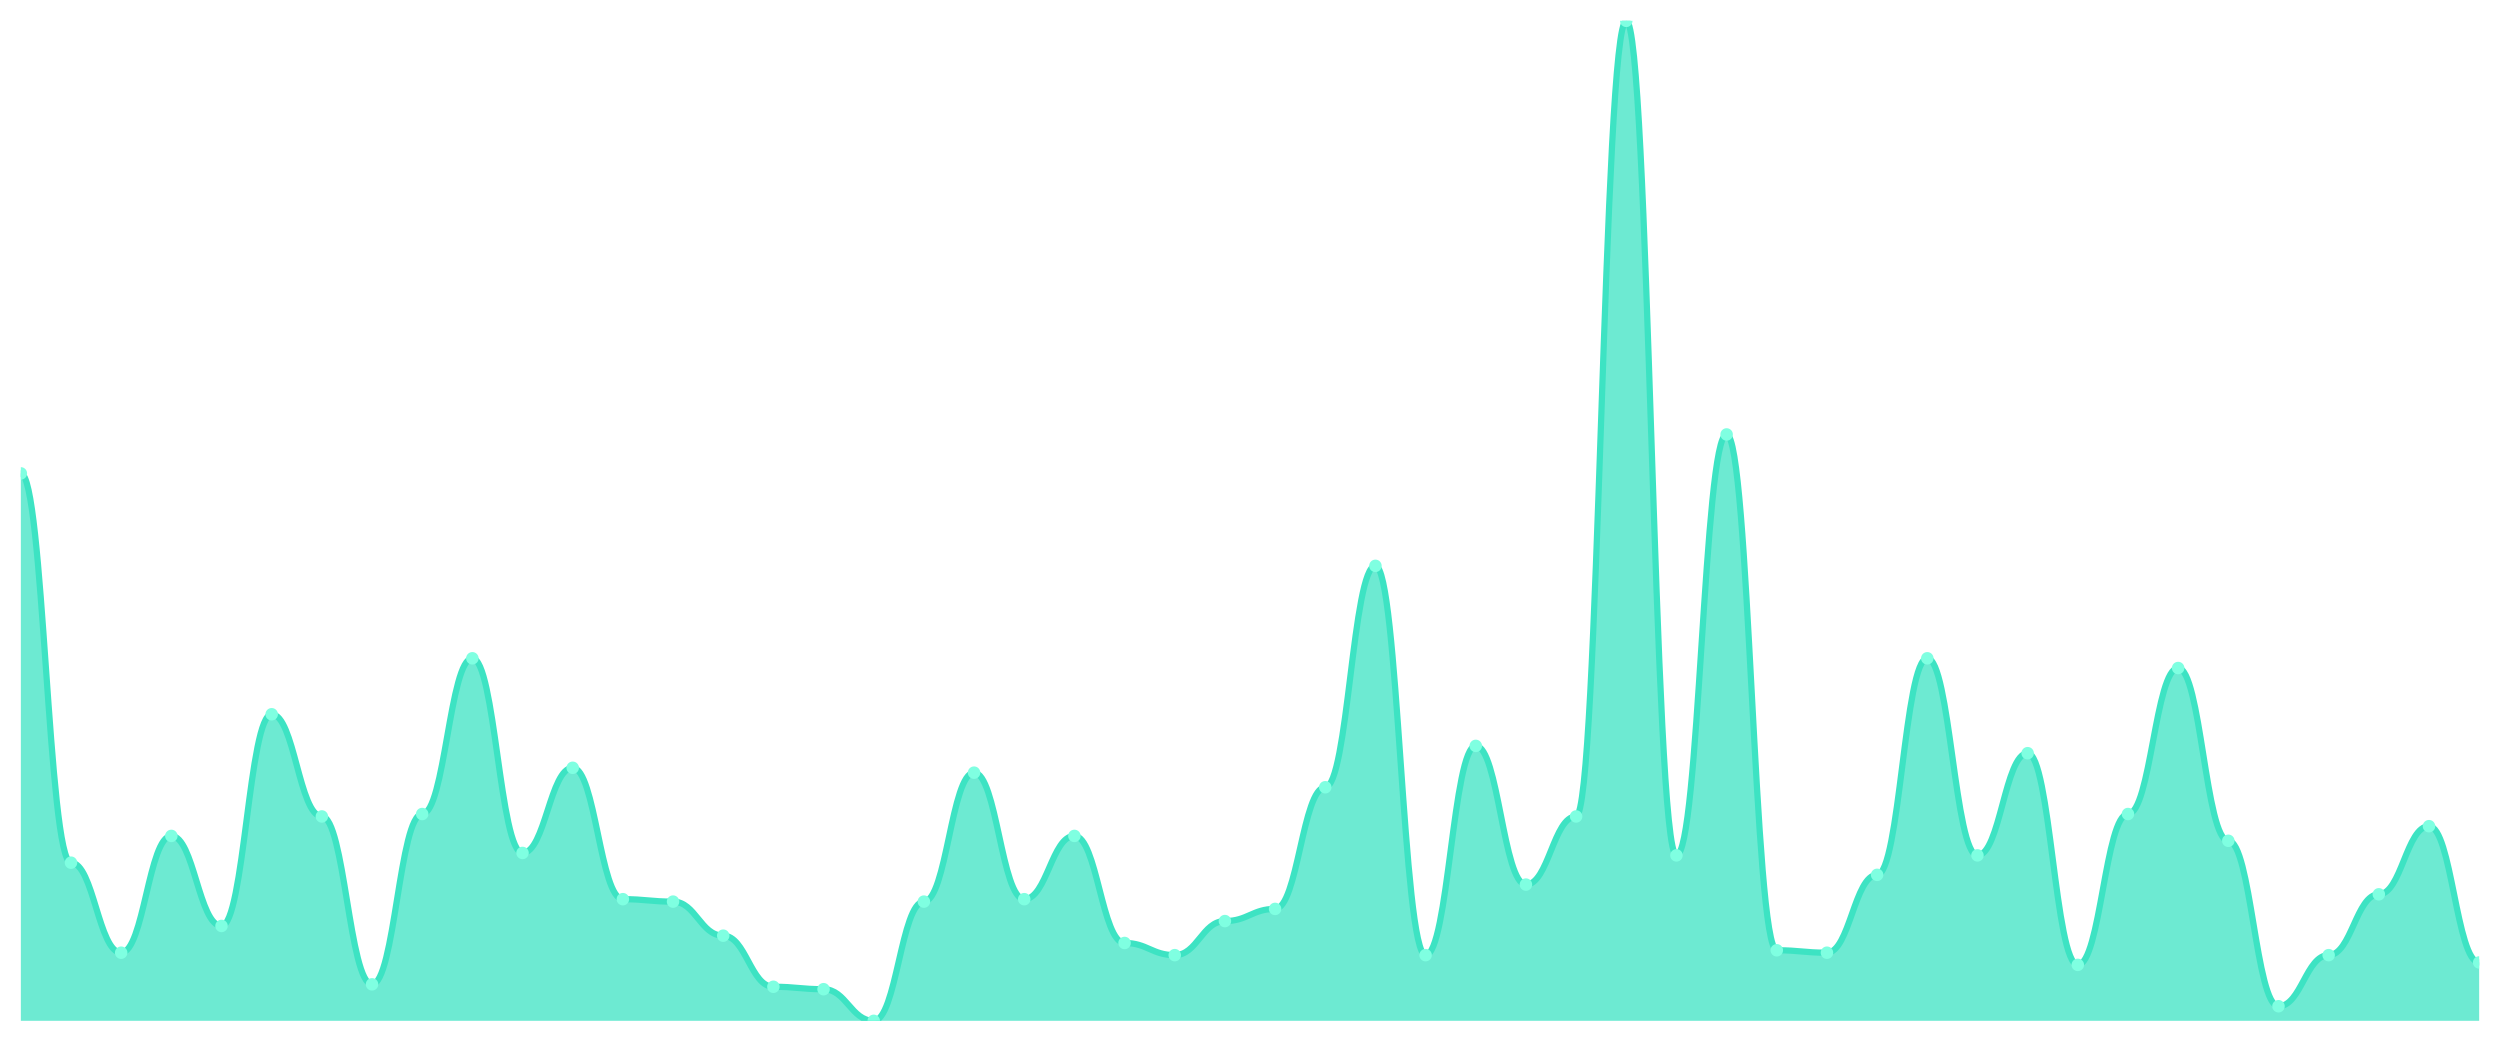
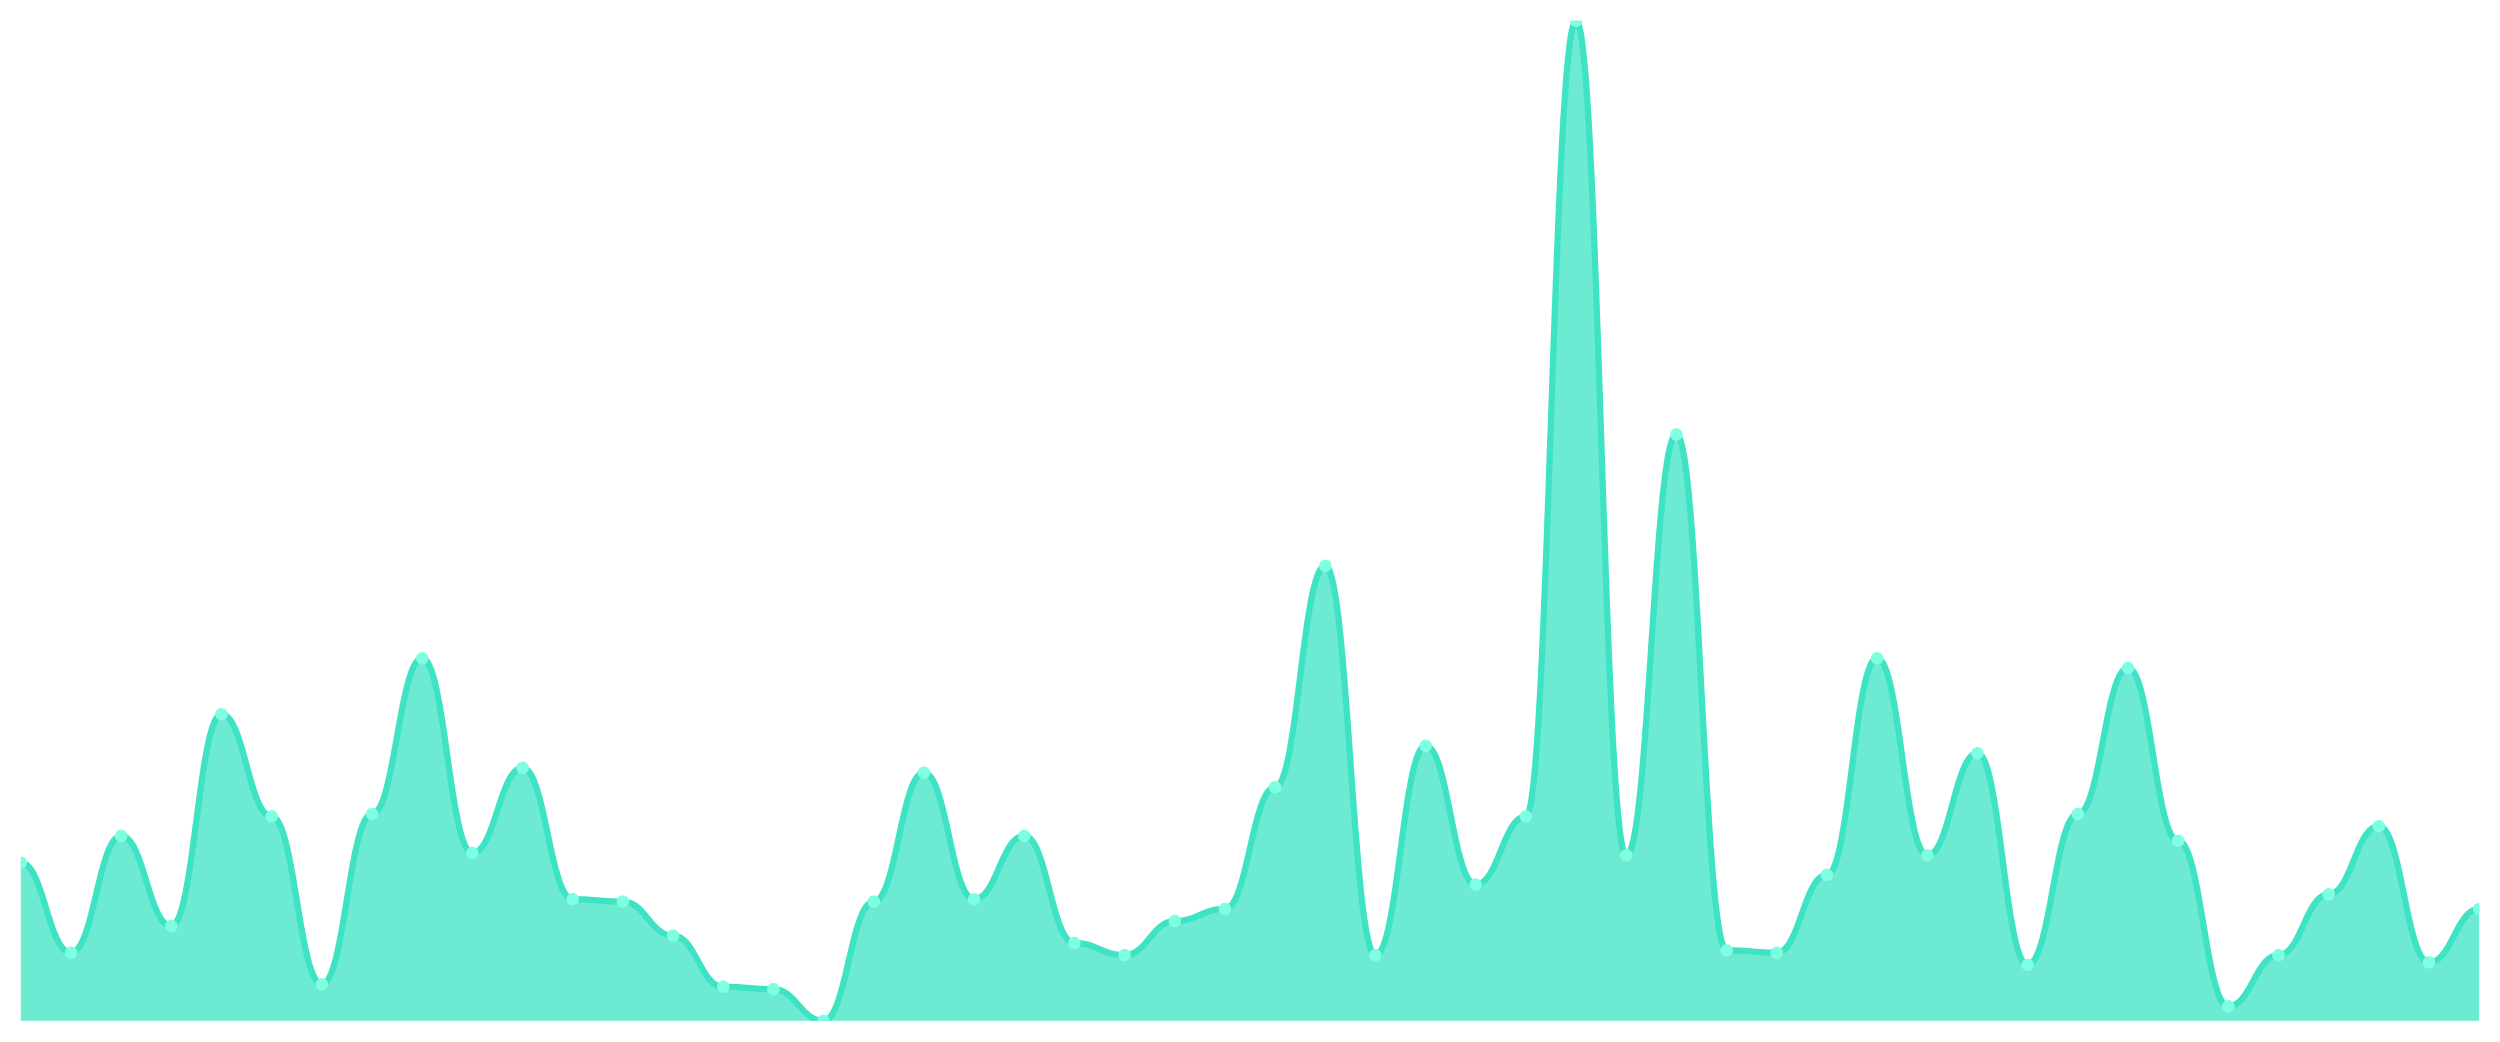
<svg xmlns="http://www.w3.org/2000/svg" viewBox="0 0 1200 500" width="1200" height="500">
  <defs>
    <clipPath id="c">
      <rect x="10" y="10" width="1180" height="480" />
    </clipPath>
  </defs>
  <rect width="1200" height="500" fill="none" />
  <g clip-path="url(#c)">
-     <path d="M 10,490 L 10,227.226 C 20.837,227.226 23.245,414.088 34.082,414.088 C 44.918,414.088 47.327,457.299 58.163,457.299 C 69,457.299 71.408,401.241 82.245,401.241 C 93.082,401.241 95.49,444.453 106.327,444.453 C 117.163,444.453 119.571,342.847 130.408,342.847 C 141.245,342.847 143.653,391.898 154.49,391.898 C 165.327,391.898 167.735,472.482 178.571,472.482 C 189.408,472.482 191.816,390.73 202.653,390.73 C 213.49,390.73 215.898,315.985 226.735,315.985 C 237.571,315.985 239.98,409.416 250.816,409.416 C 261.653,409.416 264.061,368.54 274.898,368.54 C 285.735,368.54 288.143,431.606 298.98,431.606 C 309.816,431.606 312.224,432.774 323.061,432.774 C 333.898,432.774 336.306,449.124 347.143,449.124 C 357.98,449.124 360.388,473.65 371.224,473.65 C 382.061,473.65 384.469,474.818 395.306,474.818 C 406.143,474.818 408.551,490 419.388,490 C 430.224,490 432.633,432.774 443.469,432.774 C 454.306,432.774 456.714,370.876 467.551,370.876 C 478.388,370.876 480.796,431.606 491.633,431.606 C 502.469,431.606 504.878,401.241 515.714,401.241 C 526.551,401.241 528.959,452.628 539.796,452.628 C 550.633,452.628 553.041,458.467 563.878,458.467 C 574.714,458.467 577.122,442.117 587.959,442.117 C 598.796,442.117 601.204,436.277 612.041,436.277 C 622.878,436.277 625.286,377.883 636.122,377.883 C 646.959,377.883 649.367,271.606 660.204,271.606 C 671.041,271.606 673.449,458.467 684.286,458.467 C 695.122,458.467 697.531,358.029 708.367,358.029 C 719.204,358.029 721.612,424.599 732.449,424.599 C 743.286,424.599 745.694,391.898 756.531,391.898 C 767.367,391.898 769.776,10 780.612,10 C 791.449,10 793.857,410.584 804.694,410.584 C 815.531,410.584 817.939,208.54 828.776,208.54 C 839.612,208.54 842.02,456.131 852.857,456.131 C 863.694,456.131 866.102,457.299 876.939,457.299 C 887.776,457.299 890.184,419.927 901.02,419.927 C 911.857,419.927 914.265,315.985 925.102,315.985 C 935.939,315.985 938.347,410.584 949.184,410.584 C 960.02,410.584 962.429,361.533 973.265,361.533 C 984.102,361.533 986.51,463.139 997.347,463.139 C 1008.184,463.139 1010.592,390.73 1021.429,390.73 C 1032.265,390.73 1034.673,320.657 1045.51,320.657 C 1056.347,320.657 1058.755,403.577 1069.592,403.577 C 1080.429,403.577 1082.837,482.993 1093.673,482.993 C 1104.51,482.993 1106.918,458.467 1117.755,458.467 C 1128.592,458.467 1131,429.27 1141.837,429.27 C 1152.673,429.27 1155.082,396.569 1165.918,396.569 C 1176.755,396.569 1179.163,461.971 1190,461.971 L 1190,490 Z" fill="rgba(61,227,195,0.75)" />
-     <path d="M 10,227.226 C 20.837,227.226 23.245,414.088 34.082,414.088 C 44.918,414.088 47.327,457.299 58.163,457.299 C 69,457.299 71.408,401.241 82.245,401.241 C 93.082,401.241 95.49,444.453 106.327,444.453 C 117.163,444.453 119.571,342.847 130.408,342.847 C 141.245,342.847 143.653,391.898 154.49,391.898 C 165.327,391.898 167.735,472.482 178.571,472.482 C 189.408,472.482 191.816,390.73 202.653,390.73 C 213.49,390.73 215.898,315.985 226.735,315.985 C 237.571,315.985 239.98,409.416 250.816,409.416 C 261.653,409.416 264.061,368.54 274.898,368.54 C 285.735,368.54 288.143,431.606 298.98,431.606 C 309.816,431.606 312.224,432.774 323.061,432.774 C 333.898,432.774 336.306,449.124 347.143,449.124 C 357.98,449.124 360.388,473.65 371.224,473.65 C 382.061,473.65 384.469,474.818 395.306,474.818 C 406.143,474.818 408.551,490 419.388,490 C 430.224,490 432.633,432.774 443.469,432.774 C 454.306,432.774 456.714,370.876 467.551,370.876 C 478.388,370.876 480.796,431.606 491.633,431.606 C 502.469,431.606 504.878,401.241 515.714,401.241 C 526.551,401.241 528.959,452.628 539.796,452.628 C 550.633,452.628 553.041,458.467 563.878,458.467 C 574.714,458.467 577.122,442.117 587.959,442.117 C 598.796,442.117 601.204,436.277 612.041,436.277 C 622.878,436.277 625.286,377.883 636.122,377.883 C 646.959,377.883 649.367,271.606 660.204,271.606 C 671.041,271.606 673.449,458.467 684.286,458.467 C 695.122,458.467 697.531,358.029 708.367,358.029 C 719.204,358.029 721.612,424.599 732.449,424.599 C 743.286,424.599 745.694,391.898 756.531,391.898 C 767.367,391.898 769.776,10 780.612,10 C 791.449,10 793.857,410.584 804.694,410.584 C 815.531,410.584 817.939,208.54 828.776,208.54 C 839.612,208.54 842.02,456.131 852.857,456.131 C 863.694,456.131 866.102,457.299 876.939,457.299 C 887.776,457.299 890.184,419.927 901.02,419.927 C 911.857,419.927 914.265,315.985 925.102,315.985 C 935.939,315.985 938.347,410.584 949.184,410.584 C 960.02,410.584 962.429,361.533 973.265,361.533 C 984.102,361.533 986.51,463.139 997.347,463.139 C 1008.184,463.139 1010.592,390.73 1021.429,390.73 C 1032.265,390.73 1034.673,320.657 1045.51,320.657 C 1056.347,320.657 1058.755,403.577 1069.592,403.577 C 1080.429,403.577 1082.837,482.993 1093.673,482.993 C 1104.51,482.993 1106.918,458.467 1117.755,458.467 C 1128.592,458.467 1131,429.27 1141.837,429.27 C 1152.673,429.27 1155.082,396.569 1165.918,396.569 C 1176.755,396.569 1179.163,461.971 1190,461.971" fill="none" stroke="#3de3c3" stroke-width="3" stroke-linecap="round" stroke-linejoin="round" />
-     <circle cx="10" cy="227.226" r="3" fill="#7fffe1" />
-     <circle cx="34.082" cy="414.088" r="3" fill="#7fffe1" />
-     <circle cx="58.163" cy="457.299" r="3" fill="#7fffe1" />
-     <circle cx="82.245" cy="401.241" r="3" fill="#7fffe1" />
-     <circle cx="106.327" cy="444.453" r="3" fill="#7fffe1" />
-     <circle cx="130.408" cy="342.847" r="3" fill="#7fffe1" />
-     <circle cx="154.49" cy="391.898" r="3" fill="#7fffe1" />
-     <circle cx="178.571" cy="472.482" r="3" fill="#7fffe1" />
-     <circle cx="202.653" cy="390.73" r="3" fill="#7fffe1" />
-     <circle cx="226.735" cy="315.985" r="3" fill="#7fffe1" />
-     <circle cx="250.816" cy="409.416" r="3" fill="#7fffe1" />
-     <circle cx="274.898" cy="368.54" r="3" fill="#7fffe1" />
-     <circle cx="298.98" cy="431.606" r="3" fill="#7fffe1" />
-     <circle cx="323.061" cy="432.774" r="3" fill="#7fffe1" />
-     <circle cx="347.143" cy="449.124" r="3" fill="#7fffe1" />
-     <circle cx="371.224" cy="473.65" r="3" fill="#7fffe1" />
-     <circle cx="395.306" cy="474.818" r="3" fill="#7fffe1" />
-     <circle cx="419.388" cy="490" r="3" fill="#7fffe1" />
-     <circle cx="443.469" cy="432.774" r="3" fill="#7fffe1" />
-     <circle cx="467.551" cy="370.876" r="3" fill="#7fffe1" />
-     <circle cx="491.633" cy="431.606" r="3" fill="#7fffe1" />
-     <circle cx="515.714" cy="401.241" r="3" fill="#7fffe1" />
-     <circle cx="539.796" cy="452.628" r="3" fill="#7fffe1" />
-     <circle cx="563.878" cy="458.467" r="3" fill="#7fffe1" />
-     <circle cx="587.959" cy="442.117" r="3" fill="#7fffe1" />
-     <circle cx="612.041" cy="436.277" r="3" fill="#7fffe1" />
-     <circle cx="636.122" cy="377.883" r="3" fill="#7fffe1" />
-     <circle cx="660.204" cy="271.606" r="3" fill="#7fffe1" />
-     <circle cx="684.286" cy="458.467" r="3" fill="#7fffe1" />
-     <circle cx="708.367" cy="358.029" r="3" fill="#7fffe1" />
-     <circle cx="732.449" cy="424.599" r="3" fill="#7fffe1" />
-     <circle cx="756.531" cy="391.898" r="3" fill="#7fffe1" />
-     <circle cx="780.612" cy="10" r="3" fill="#7fffe1" />
-     <circle cx="804.694" cy="410.584" r="3" fill="#7fffe1" />
-     <circle cx="828.776" cy="208.54" r="3" fill="#7fffe1" />
-     <circle cx="852.857" cy="456.131" r="3" fill="#7fffe1" />
-     <circle cx="876.939" cy="457.299" r="3" fill="#7fffe1" />
-     <circle cx="901.02" cy="419.927" r="3" fill="#7fffe1" />
-     <circle cx="925.102" cy="315.985" r="3" fill="#7fffe1" />
-     <circle cx="949.184" cy="410.584" r="3" fill="#7fffe1" />
-     <circle cx="973.265" cy="361.533" r="3" fill="#7fffe1" />
-     <circle cx="997.347" cy="463.139" r="3" fill="#7fffe1" />
-     <circle cx="1021.429" cy="390.73" r="3" fill="#7fffe1" />
-     <circle cx="1045.51" cy="320.657" r="3" fill="#7fffe1" />
-     <circle cx="1069.592" cy="403.577" r="3" fill="#7fffe1" />
-     <circle cx="1093.673" cy="482.993" r="3" fill="#7fffe1" />
-     <circle cx="1117.755" cy="458.467" r="3" fill="#7fffe1" />
-     <circle cx="1141.837" cy="429.27" r="3" fill="#7fffe1" />
-     <circle cx="1165.918" cy="396.569" r="3" fill="#7fffe1" />
-     <circle cx="1190" cy="461.971" r="3" fill="#7fffe1" />
+     <path d="M 10,490 L 10,414.088 C 20.837,414.088 23.245,457.299 34.082,457.299 C 44.918,457.299 47.327,401.241 58.163,401.241 C 69,401.241 71.408,444.453 82.245,444.453 C 93.082,444.453 95.49,342.847 106.327,342.847 C 117.163,342.847 119.571,391.898 130.408,391.898 C 141.245,391.898 143.653,472.482 154.49,472.482 C 165.327,472.482 167.735,390.73 178.571,390.73 C 189.408,390.73 191.816,315.985 202.653,315.985 C 213.49,315.985 215.898,409.416 226.735,409.416 C 237.571,409.416 239.98,368.54 250.816,368.54 C 261.653,368.54 264.061,431.606 274.898,431.606 C 285.735,431.606 288.143,432.774 298.98,432.774 C 309.816,432.774 312.224,449.124 323.061,449.124 C 333.898,449.124 336.306,473.65 347.143,473.65 C 357.98,473.65 360.388,474.818 371.224,474.818 C 382.061,474.818 384.469,490 395.306,490 C 406.143,490 408.551,432.774 419.388,432.774 C 430.224,432.774 432.633,370.876 443.469,370.876 C 454.306,370.876 456.714,431.606 467.551,431.606 C 478.388,431.606 480.796,401.241 491.633,401.241 C 502.469,401.241 504.878,452.628 515.714,452.628 C 526.551,452.628 528.959,458.467 539.796,458.467 C 550.633,458.467 553.041,442.117 563.878,442.117 C 574.714,442.117 577.122,436.277 587.959,436.277 C 598.796,436.277 601.204,377.883 612.041,377.883 C 622.878,377.883 625.286,271.606 636.122,271.606 C 646.959,271.606 649.367,458.467 660.204,458.467 C 671.041,458.467 673.449,358.029 684.286,358.029 C 695.122,358.029 697.531,424.599 708.367,424.599 C 719.204,424.599 721.612,391.898 732.449,391.898 C 743.286,391.898 745.694,10 756.531,10 C 767.367,10 769.776,410.584 780.612,410.584 C 791.449,410.584 793.857,208.54 804.694,208.54 C 815.531,208.54 817.939,456.131 828.776,456.131 C 839.612,456.131 842.02,457.299 852.857,457.299 C 863.694,457.299 866.102,419.927 876.939,419.927 C 887.776,419.927 890.184,315.985 901.02,315.985 C 911.857,315.985 914.265,410.584 925.102,410.584 C 935.939,410.584 938.347,361.533 949.184,361.533 C 960.02,361.533 962.429,463.139 973.265,463.139 C 984.102,463.139 986.51,390.73 997.347,390.73 C 1008.184,390.73 1010.592,320.657 1021.429,320.657 C 1032.265,320.657 1034.673,403.577 1045.51,403.577 C 1056.347,403.577 1058.755,482.993 1069.592,482.993 C 1080.429,482.993 1082.837,458.467 1093.673,458.467 C 1104.51,458.467 1106.918,429.27 1117.755,429.27 C 1128.592,429.27 1131,396.569 1141.837,396.569 C 1152.673,396.569 1155.082,461.971 1165.918,461.971 C 1176.755,461.971 1179.163,436.277 1190,436.277 L 1190,490 Z" fill="rgba(61,227,195,0.75)" />
+     <path d="M 10,414.088 C 20.837,414.088 23.245,457.299 34.082,457.299 C 44.918,457.299 47.327,401.241 58.163,401.241 C 69,401.241 71.408,444.453 82.245,444.453 C 93.082,444.453 95.49,342.847 106.327,342.847 C 117.163,342.847 119.571,391.898 130.408,391.898 C 141.245,391.898 143.653,472.482 154.49,472.482 C 165.327,472.482 167.735,390.73 178.571,390.73 C 189.408,390.73 191.816,315.985 202.653,315.985 C 213.49,315.985 215.898,409.416 226.735,409.416 C 237.571,409.416 239.98,368.54 250.816,368.54 C 261.653,368.54 264.061,431.606 274.898,431.606 C 285.735,431.606 288.143,432.774 298.98,432.774 C 309.816,432.774 312.224,449.124 323.061,449.124 C 333.898,449.124 336.306,473.65 347.143,473.65 C 357.98,473.65 360.388,474.818 371.224,474.818 C 382.061,474.818 384.469,490 395.306,490 C 406.143,490 408.551,432.774 419.388,432.774 C 430.224,432.774 432.633,370.876 443.469,370.876 C 454.306,370.876 456.714,431.606 467.551,431.606 C 478.388,431.606 480.796,401.241 491.633,401.241 C 502.469,401.241 504.878,452.628 515.714,452.628 C 526.551,452.628 528.959,458.467 539.796,458.467 C 550.633,458.467 553.041,442.117 563.878,442.117 C 574.714,442.117 577.122,436.277 587.959,436.277 C 598.796,436.277 601.204,377.883 612.041,377.883 C 622.878,377.883 625.286,271.606 636.122,271.606 C 646.959,271.606 649.367,458.467 660.204,458.467 C 671.041,458.467 673.449,358.029 684.286,358.029 C 695.122,358.029 697.531,424.599 708.367,424.599 C 719.204,424.599 721.612,391.898 732.449,391.898 C 743.286,391.898 745.694,10 756.531,10 C 767.367,10 769.776,410.584 780.612,410.584 C 791.449,410.584 793.857,208.54 804.694,208.54 C 815.531,208.54 817.939,456.131 828.776,456.131 C 839.612,456.131 842.02,457.299 852.857,457.299 C 863.694,457.299 866.102,419.927 876.939,419.927 C 887.776,419.927 890.184,315.985 901.02,315.985 C 911.857,315.985 914.265,410.584 925.102,410.584 C 935.939,410.584 938.347,361.533 949.184,361.533 C 960.02,361.533 962.429,463.139 973.265,463.139 C 984.102,463.139 986.51,390.73 997.347,390.73 C 1008.184,390.73 1010.592,320.657 1021.429,320.657 C 1032.265,320.657 1034.673,403.577 1045.51,403.577 C 1056.347,403.577 1058.755,482.993 1069.592,482.993 C 1080.429,482.993 1082.837,458.467 1093.673,458.467 C 1104.51,458.467 1106.918,429.27 1117.755,429.27 C 1128.592,429.27 1131,396.569 1141.837,396.569 C 1152.673,396.569 1155.082,461.971 1165.918,461.971 C 1176.755,461.971 1179.163,436.277 1190,436.277" fill="none" stroke="#3de3c3" stroke-width="3" stroke-linecap="round" stroke-linejoin="round" />
+     <circle cx="10" cy="414.088" r="3" fill="#7fffe1" />
+     <circle cx="34.082" cy="457.299" r="3" fill="#7fffe1" />
+     <circle cx="58.163" cy="401.241" r="3" fill="#7fffe1" />
+     <circle cx="82.245" cy="444.453" r="3" fill="#7fffe1" />
+     <circle cx="106.327" cy="342.847" r="3" fill="#7fffe1" />
+     <circle cx="130.408" cy="391.898" r="3" fill="#7fffe1" />
+     <circle cx="154.49" cy="472.482" r="3" fill="#7fffe1" />
+     <circle cx="178.571" cy="390.73" r="3" fill="#7fffe1" />
+     <circle cx="202.653" cy="315.985" r="3" fill="#7fffe1" />
+     <circle cx="226.735" cy="409.416" r="3" fill="#7fffe1" />
+     <circle cx="250.816" cy="368.54" r="3" fill="#7fffe1" />
+     <circle cx="274.898" cy="431.606" r="3" fill="#7fffe1" />
+     <circle cx="298.98" cy="432.774" r="3" fill="#7fffe1" />
+     <circle cx="323.061" cy="449.124" r="3" fill="#7fffe1" />
+     <circle cx="347.143" cy="473.65" r="3" fill="#7fffe1" />
+     <circle cx="371.224" cy="474.818" r="3" fill="#7fffe1" />
+     <circle cx="395.306" cy="490" r="3" fill="#7fffe1" />
+     <circle cx="419.388" cy="432.774" r="3" fill="#7fffe1" />
+     <circle cx="443.469" cy="370.876" r="3" fill="#7fffe1" />
+     <circle cx="467.551" cy="431.606" r="3" fill="#7fffe1" />
+     <circle cx="491.633" cy="401.241" r="3" fill="#7fffe1" />
+     <circle cx="515.714" cy="452.628" r="3" fill="#7fffe1" />
+     <circle cx="539.796" cy="458.467" r="3" fill="#7fffe1" />
+     <circle cx="563.878" cy="442.117" r="3" fill="#7fffe1" />
+     <circle cx="587.959" cy="436.277" r="3" fill="#7fffe1" />
+     <circle cx="612.041" cy="377.883" r="3" fill="#7fffe1" />
+     <circle cx="636.122" cy="271.606" r="3" fill="#7fffe1" />
+     <circle cx="660.204" cy="458.467" r="3" fill="#7fffe1" />
+     <circle cx="684.286" cy="358.029" r="3" fill="#7fffe1" />
+     <circle cx="708.367" cy="424.599" r="3" fill="#7fffe1" />
+     <circle cx="732.449" cy="391.898" r="3" fill="#7fffe1" />
+     <circle cx="756.531" cy="10" r="3" fill="#7fffe1" />
+     <circle cx="780.612" cy="410.584" r="3" fill="#7fffe1" />
+     <circle cx="804.694" cy="208.54" r="3" fill="#7fffe1" />
+     <circle cx="828.776" cy="456.131" r="3" fill="#7fffe1" />
+     <circle cx="852.857" cy="457.299" r="3" fill="#7fffe1" />
+     <circle cx="876.939" cy="419.927" r="3" fill="#7fffe1" />
+     <circle cx="901.02" cy="315.985" r="3" fill="#7fffe1" />
+     <circle cx="925.102" cy="410.584" r="3" fill="#7fffe1" />
+     <circle cx="949.184" cy="361.533" r="3" fill="#7fffe1" />
+     <circle cx="973.265" cy="463.139" r="3" fill="#7fffe1" />
+     <circle cx="997.347" cy="390.73" r="3" fill="#7fffe1" />
+     <circle cx="1021.429" cy="320.657" r="3" fill="#7fffe1" />
+     <circle cx="1045.51" cy="403.577" r="3" fill="#7fffe1" />
+     <circle cx="1069.592" cy="482.993" r="3" fill="#7fffe1" />
+     <circle cx="1093.673" cy="458.467" r="3" fill="#7fffe1" />
+     <circle cx="1117.755" cy="429.27" r="3" fill="#7fffe1" />
+     <circle cx="1141.837" cy="396.569" r="3" fill="#7fffe1" />
+     <circle cx="1165.918" cy="461.971" r="3" fill="#7fffe1" />
+     <circle cx="1190" cy="436.277" r="3" fill="#7fffe1" />
  </g>
</svg>
